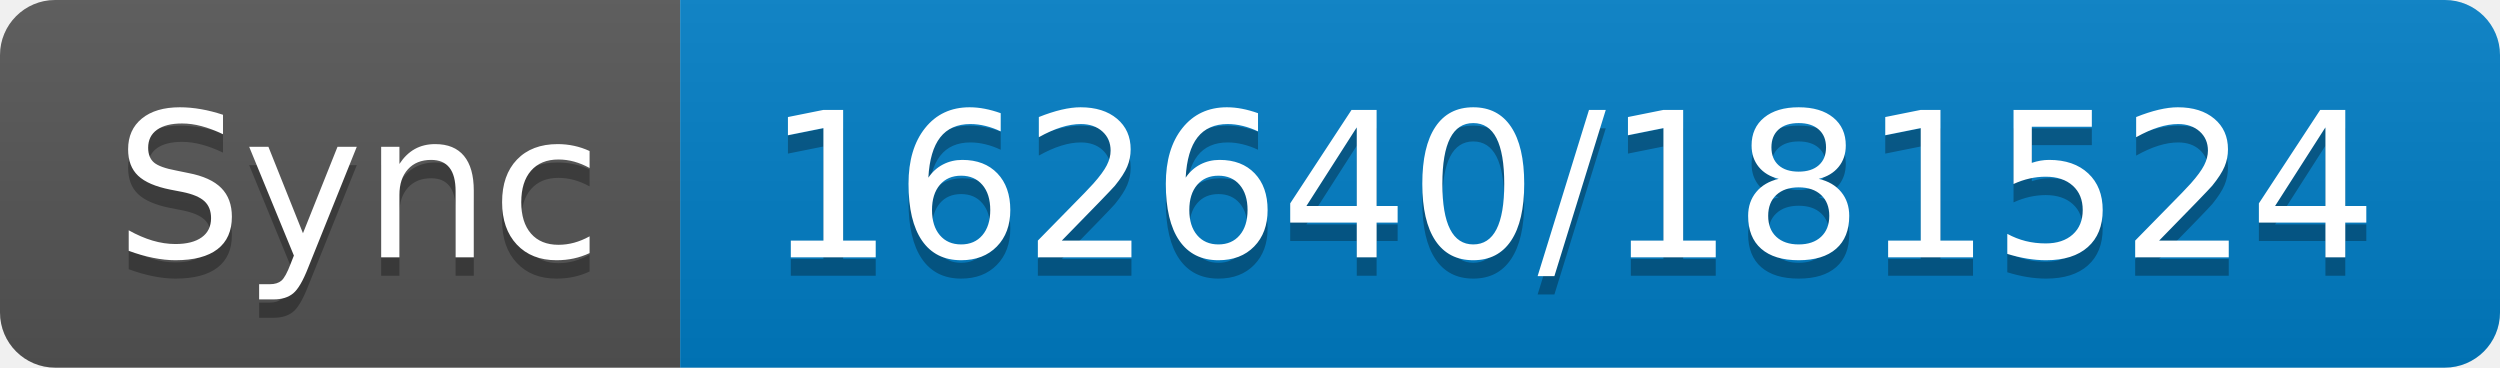
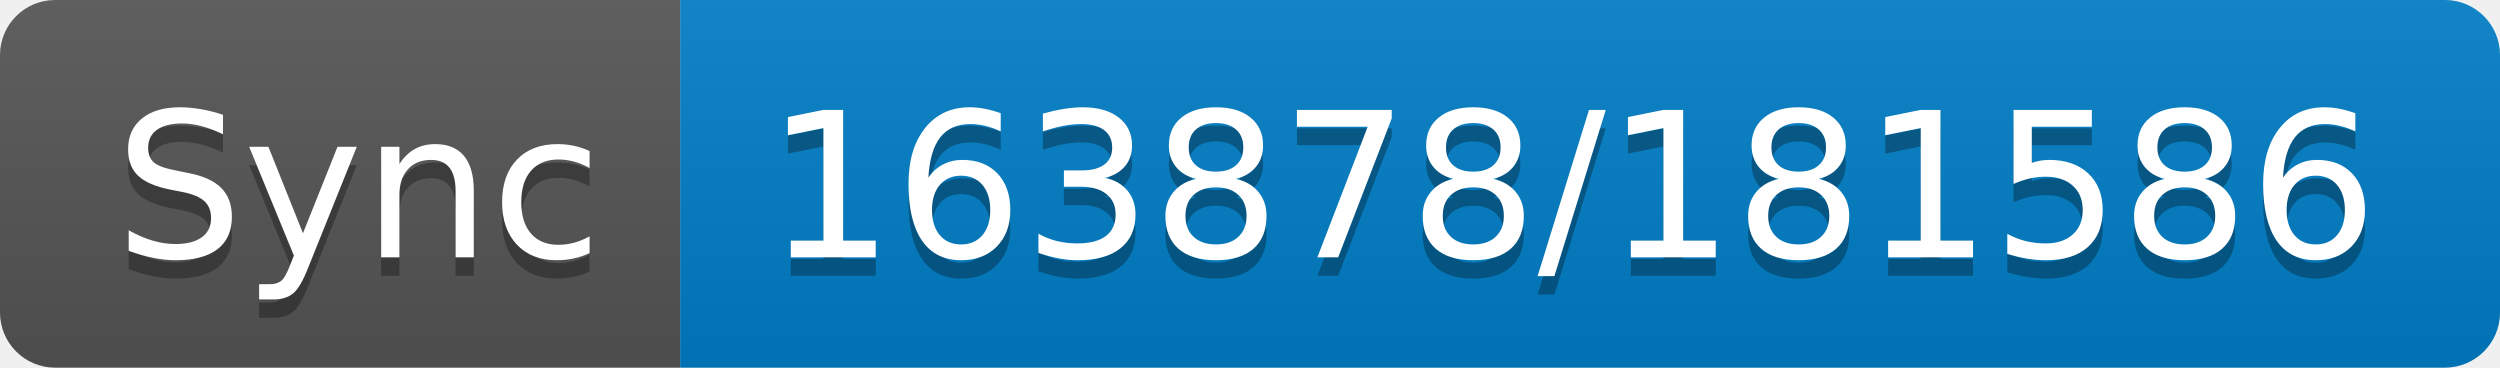
- <svg xmlns="http://www.w3.org/2000/svg" width="136" height="20" role="img" aria-label="Sync: 162640/181524">
+ <svg xmlns="http://www.w3.org/2000/svg" width="136" height="20" role="img" aria-label="Sync: 163878/181586">
  <linearGradient id="s" x2="0" y2="100%">
    <stop offset="0" stop-color="#bbb" stop-opacity=".1" />
    <stop offset="1" stop-opacity=".1" />
  </linearGradient>
  <clipPath id="r">
    <rect width="136" height="20" rx="3" fill="#fff" />
  </clipPath>
  <g clip-path="url(#r)">
    <rect width="37" height="20" fill="#555" />
    <rect x="37" width="99" height="20" fill="#007ec6" />
    <rect width="136" height="20" fill="url(#s)" />
  </g>
  <g fill="#fff" text-anchor="middle" font-family="Verdana,Geneva,DejaVu Sans,sans-serif" text-rendering="geometricPrecision" font-size="110">
    <text aria-hidden="true" x="195" y="150" fill="#010101" fill-opacity=".3" transform="scale(.1)" textLength="270">Sync</text>
    <text x="195" y="140" transform="scale(.1)" fill="#fff" textLength="270">Sync</text>
-     <text aria-hidden="true" x="855" y="150" fill="#010101" fill-opacity=".3" transform="scale(.1)" textLength="890">162640/181524</text>
-     <text x="855" y="140" transform="scale(.1)" fill="#fff" textLength="890">162640/181524</text>
+     <text aria-hidden="true" x="855" y="150" fill="#010101" fill-opacity=".3" transform="scale(.1)" textLength="890">163878/181586</text>
+     <text x="855" y="140" transform="scale(.1)" fill="#fff" textLength="890">163878/181586</text>
  </g>
</svg>
